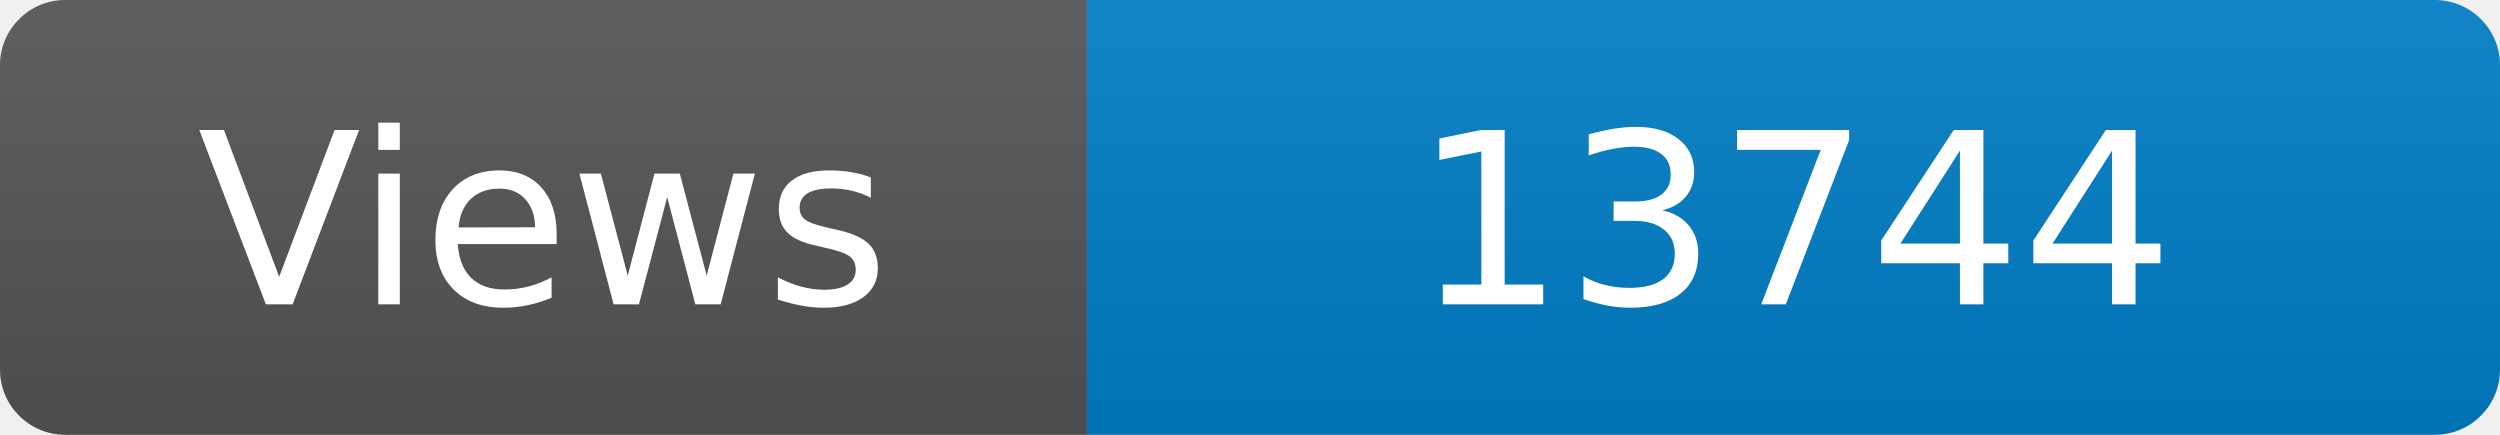
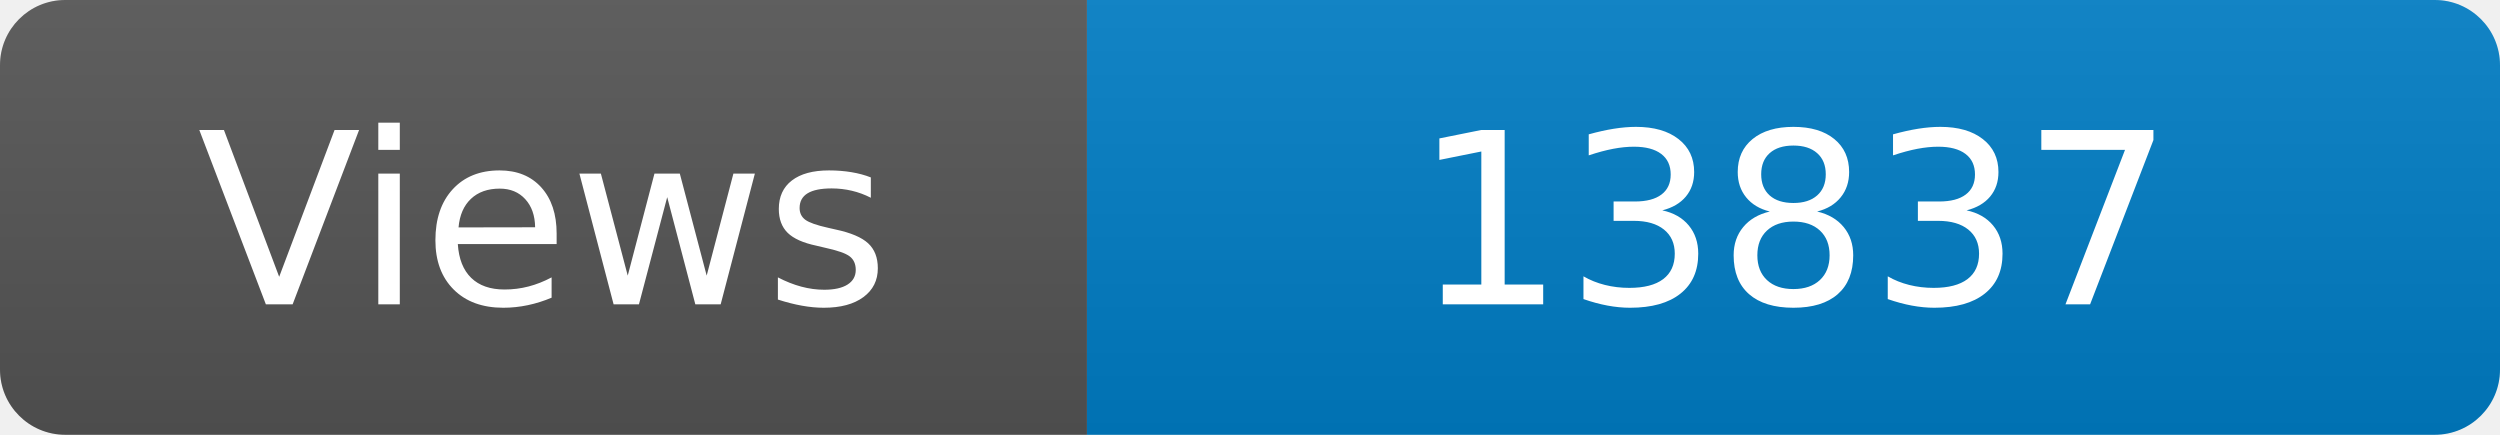
<svg xmlns="http://www.w3.org/2000/svg" width="115" height="20" role="img" aria-label="Maintained?: yes">
  <linearGradient id="s" x2="0" y2="100%">
    <stop offset="0" stop-color="#bbb" stop-opacity=".1" />
    <stop offset="1" stop-opacity=".1" />
  </linearGradient>
  <clipPath id="r">
    <rect width="115" height="20" rx="3" fill="#fff" />
  </clipPath>
  <g clip-path="url(#r)">
    <rect width="50" height="20" fill="#555" />
    <rect x="50" width="160" height="20" fill="#007ec6" />
    <rect width="115" height="20" fill="url(#s)" />
  </g>
  <g fill="#fff" text-anchor="middle" font-family="Verdana,Geneva,DejaVu Sans,sans-serif" font-size="110">
    <text x="250" y="140" transform="scale(.1)" fill="#fff">Views</text>
-     <text x="825" y="140" transform="scale(.1)" fill="#fff">13744</text>
+     <text x="825" y="140" transform="scale(.1)" fill="#fff">13837</text>
  </g>
</svg>
